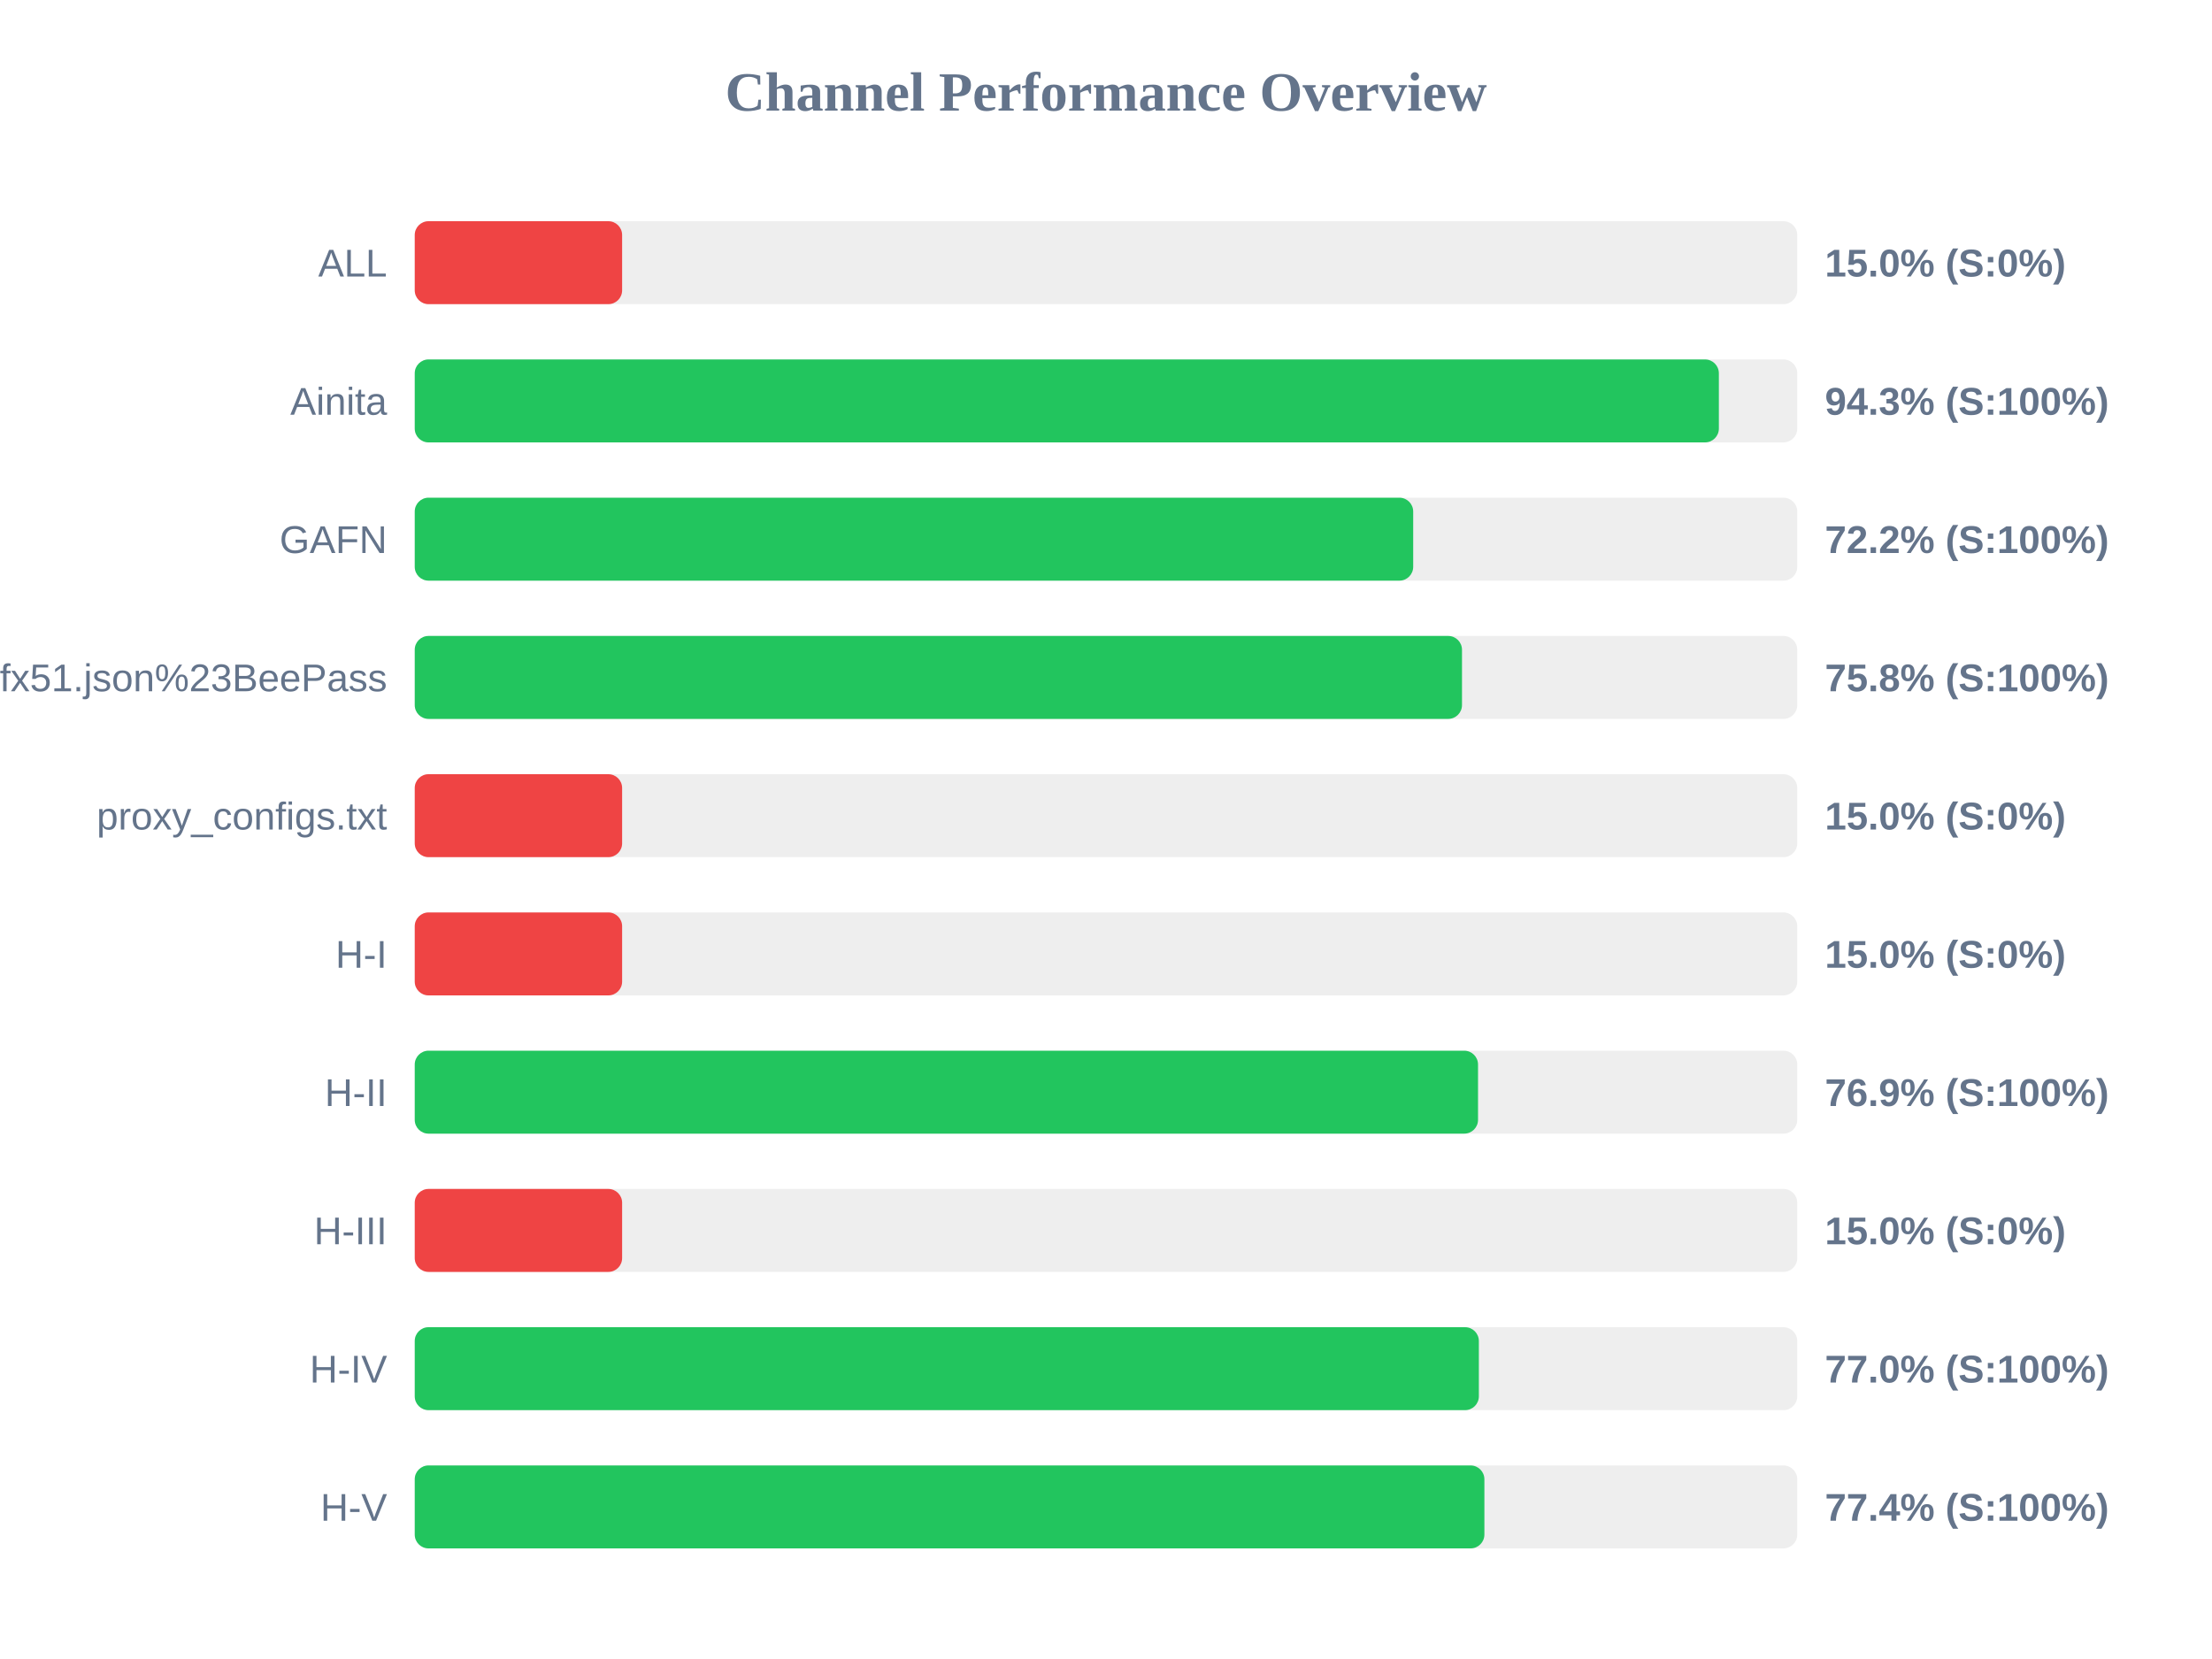
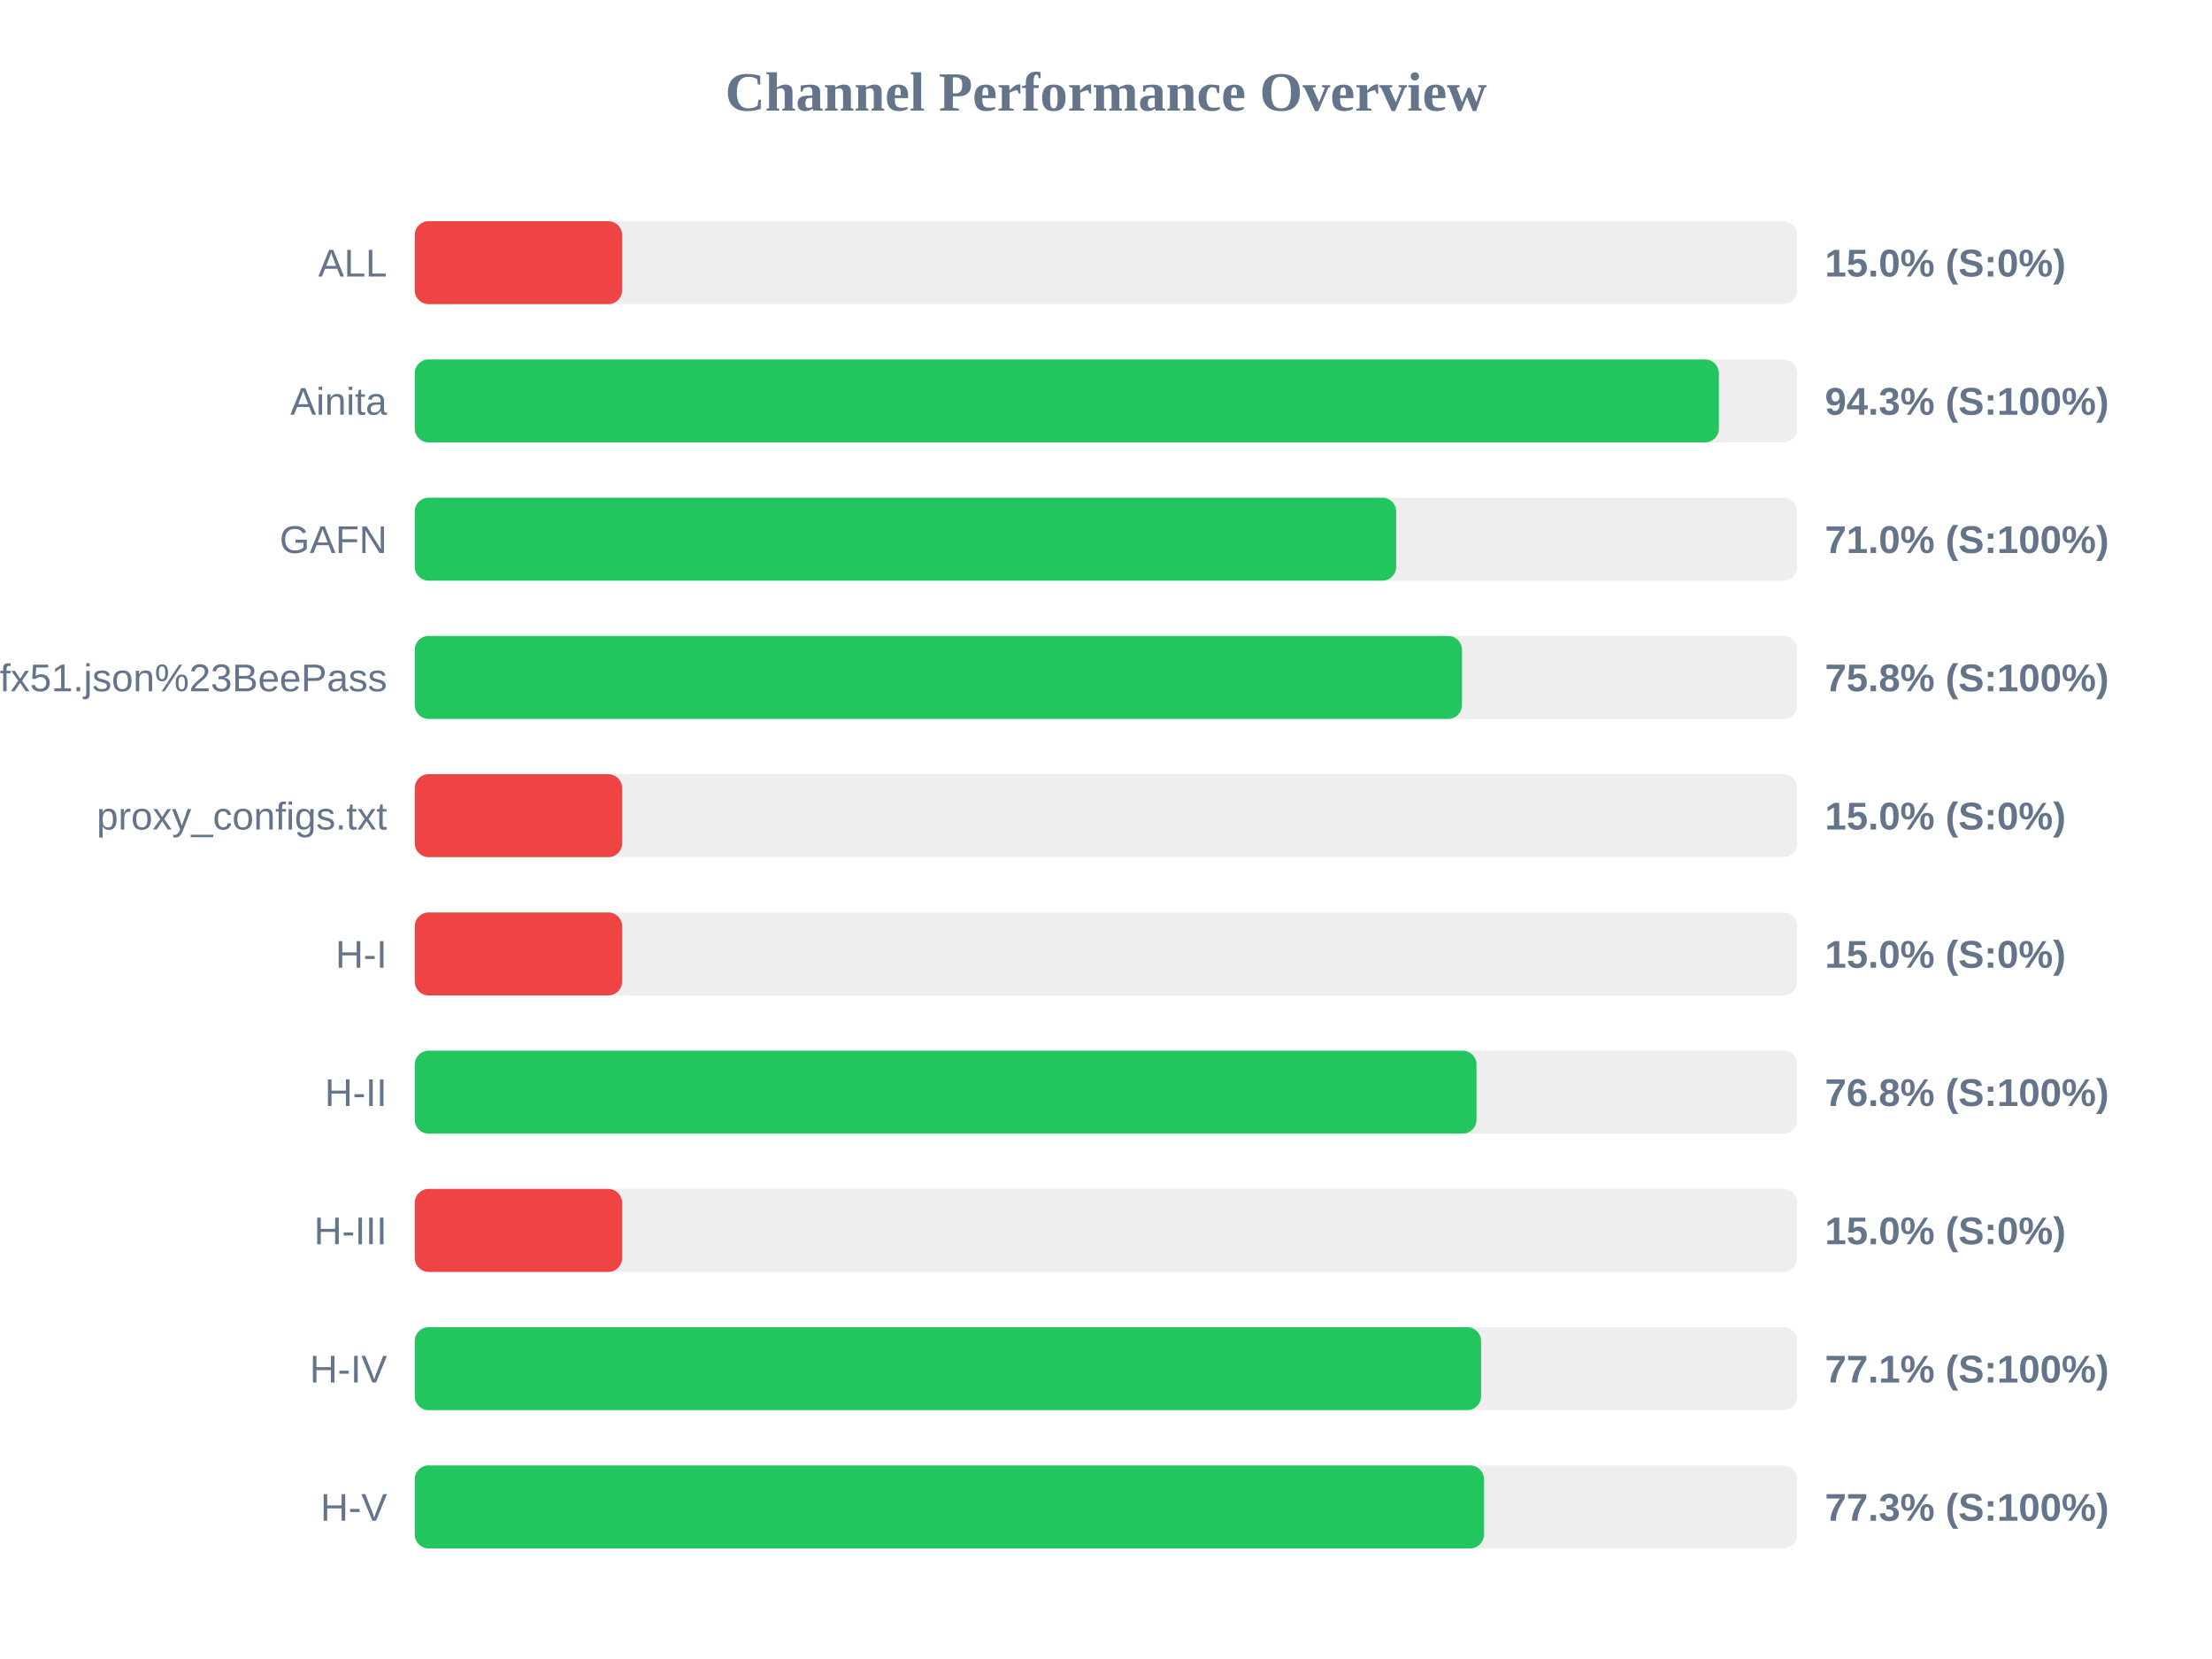
<svg xmlns="http://www.w3.org/2000/svg" width="800" height="600" version="1.1">
  <style>
        .row { font: 14px Arial; fill: #64748b; }
        .score { font: bold 14px Arial; fill: #64748b; }
    </style>
  <text x="400" y="40" text-anchor="middle" font-size="20px" font-weight="bold" fill="#64748b">Channel Performance Overview</text>
  <rect x="150" y="80" width="500" height="30" fill="#eee" rx="5" />
  <rect x="150" y="80" width="75.0" height="30" fill="#ef4444" rx="5" />
  <text x="140" y="100" text-anchor="end" class="row">ALL</text>
  <text x="660" y="100" text-anchor="start" class="score">15.0% (S:0%)</text>
  <rect x="150" y="130" width="500" height="30" fill="#eee" rx="5" />
  <rect x="150" y="130" width="471.65" height="30" fill="#22c55e" rx="5" />
  <text x="140" y="150" text-anchor="end" class="row">Ainita</text>
  <text x="660" y="150" text-anchor="start" class="score">94.3% (S:100%)</text>
  <rect x="150" y="180" width="500" height="30" fill="#eee" rx="5" />
-   <rect x="150" y="180" width="361.1" height="30" fill="#22c55e" rx="5" />
+   <rect x="150" y="180" width="354.95" height="30" fill="#22c55e" rx="5" />
  <text x="140" y="200" text-anchor="end" class="row">GAFN</text>
-   <text x="660" y="200" text-anchor="start" class="score">72.2% (S:100%)</text>
+   <text x="660" y="200" text-anchor="start" class="score">71.0% (S:100%)</text>
  <rect x="150" y="230" width="500" height="30" fill="#eee" rx="5" />
  <rect x="150" y="230" width="378.75" height="30" fill="#22c55e" rx="5" />
  <text x="140" y="250" text-anchor="end" class="row">sub?s=ssconf%3A%2F%2Fs3.amazonaws.com%2Fbeedynconprd%2Fzf38bv6oxi1nv3wfkpmxyfl8yj5fargza3foantoalu16vznl0ckxx7bgf1ufx51.json%23BeePass</text>
  <text x="660" y="250" text-anchor="start" class="score">75.8% (S:100%)</text>
  <rect x="150" y="280" width="500" height="30" fill="#eee" rx="5" />
  <rect x="150" y="280" width="75.0" height="30" fill="#ef4444" rx="5" />
  <text x="140" y="300" text-anchor="end" class="row">proxy_configs.txt</text>
  <text x="660" y="300" text-anchor="start" class="score">15.0% (S:0%)</text>
  <rect x="150" y="330" width="500" height="30" fill="#eee" rx="5" />
  <rect x="150" y="330" width="75.0" height="30" fill="#ef4444" rx="5" />
  <text x="140" y="350" text-anchor="end" class="row">H-I</text>
  <text x="660" y="350" text-anchor="start" class="score">15.0% (S:0%)</text>
  <rect x="150" y="380" width="500" height="30" fill="#eee" rx="5" />
-   <rect x="150" y="380" width="384.55" height="30" fill="#22c55e" rx="5" />
+   <rect x="150" y="380" width="384.0" height="30" fill="#22c55e" rx="5" />
  <text x="140" y="400" text-anchor="end" class="row">H-II</text>
-   <text x="660" y="400" text-anchor="start" class="score">76.9% (S:100%)</text>
+   <text x="660" y="400" text-anchor="start" class="score">76.8% (S:100%)</text>
  <rect x="150" y="430" width="500" height="30" fill="#eee" rx="5" />
  <rect x="150" y="430" width="75.0" height="30" fill="#ef4444" rx="5" />
  <text x="140" y="450" text-anchor="end" class="row">H-III</text>
  <text x="660" y="450" text-anchor="start" class="score">15.0% (S:0%)</text>
  <rect x="150" y="480" width="500" height="30" fill="#eee" rx="5" />
-   <rect x="150" y="480" width="384.85" height="30" fill="#22c55e" rx="5" />
+   <rect x="150" y="480" width="385.65" height="30" fill="#22c55e" rx="5" />
  <text x="140" y="500" text-anchor="end" class="row">H-IV</text>
-   <text x="660" y="500" text-anchor="start" class="score">77.0% (S:100%)</text>
+   <text x="660" y="500" text-anchor="start" class="score">77.1% (S:100%)</text>
  <rect x="150" y="530" width="500" height="30" fill="#eee" rx="5" />
-   <rect x="150" y="530" width="386.85" height="30" fill="#22c55e" rx="5" />
+   <rect x="150" y="530" width="386.7" height="30" fill="#22c55e" rx="5" />
  <text x="140" y="550" text-anchor="end" class="row">H-V</text>
-   <text x="660" y="550" text-anchor="start" class="score">77.4% (S:100%)</text>
+   <text x="660" y="550" text-anchor="start" class="score">77.3% (S:100%)</text>
</svg>
